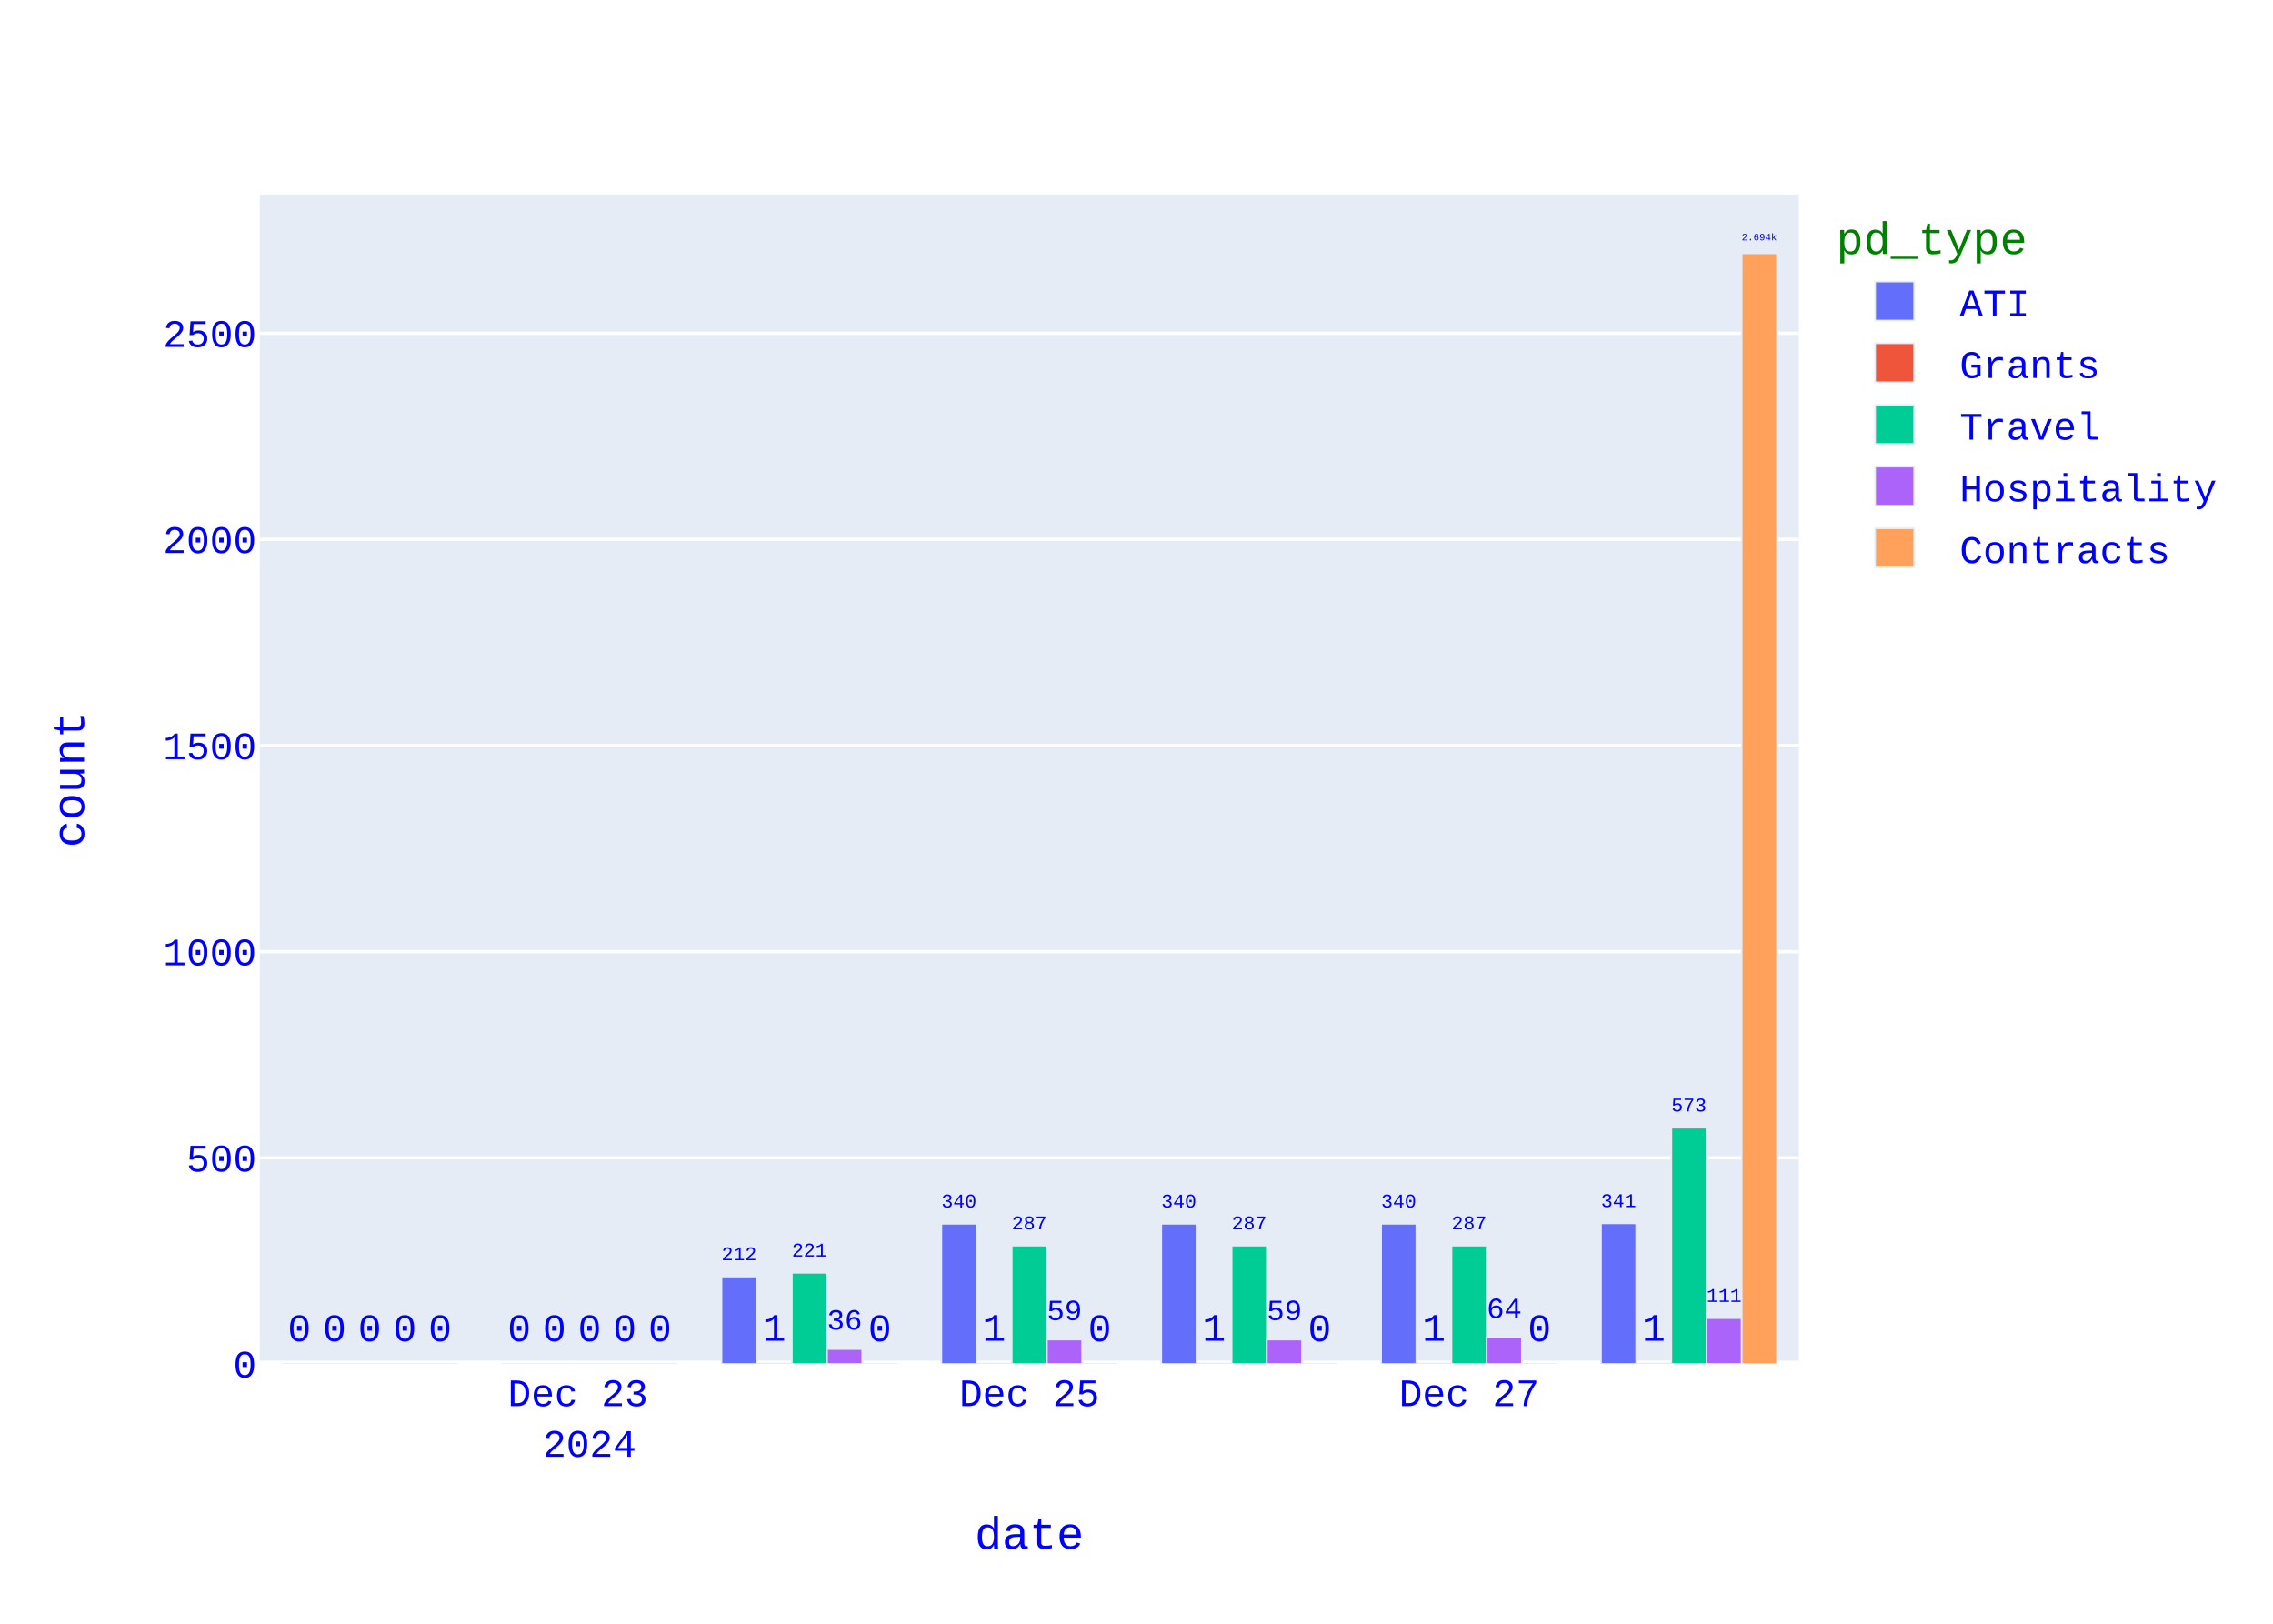
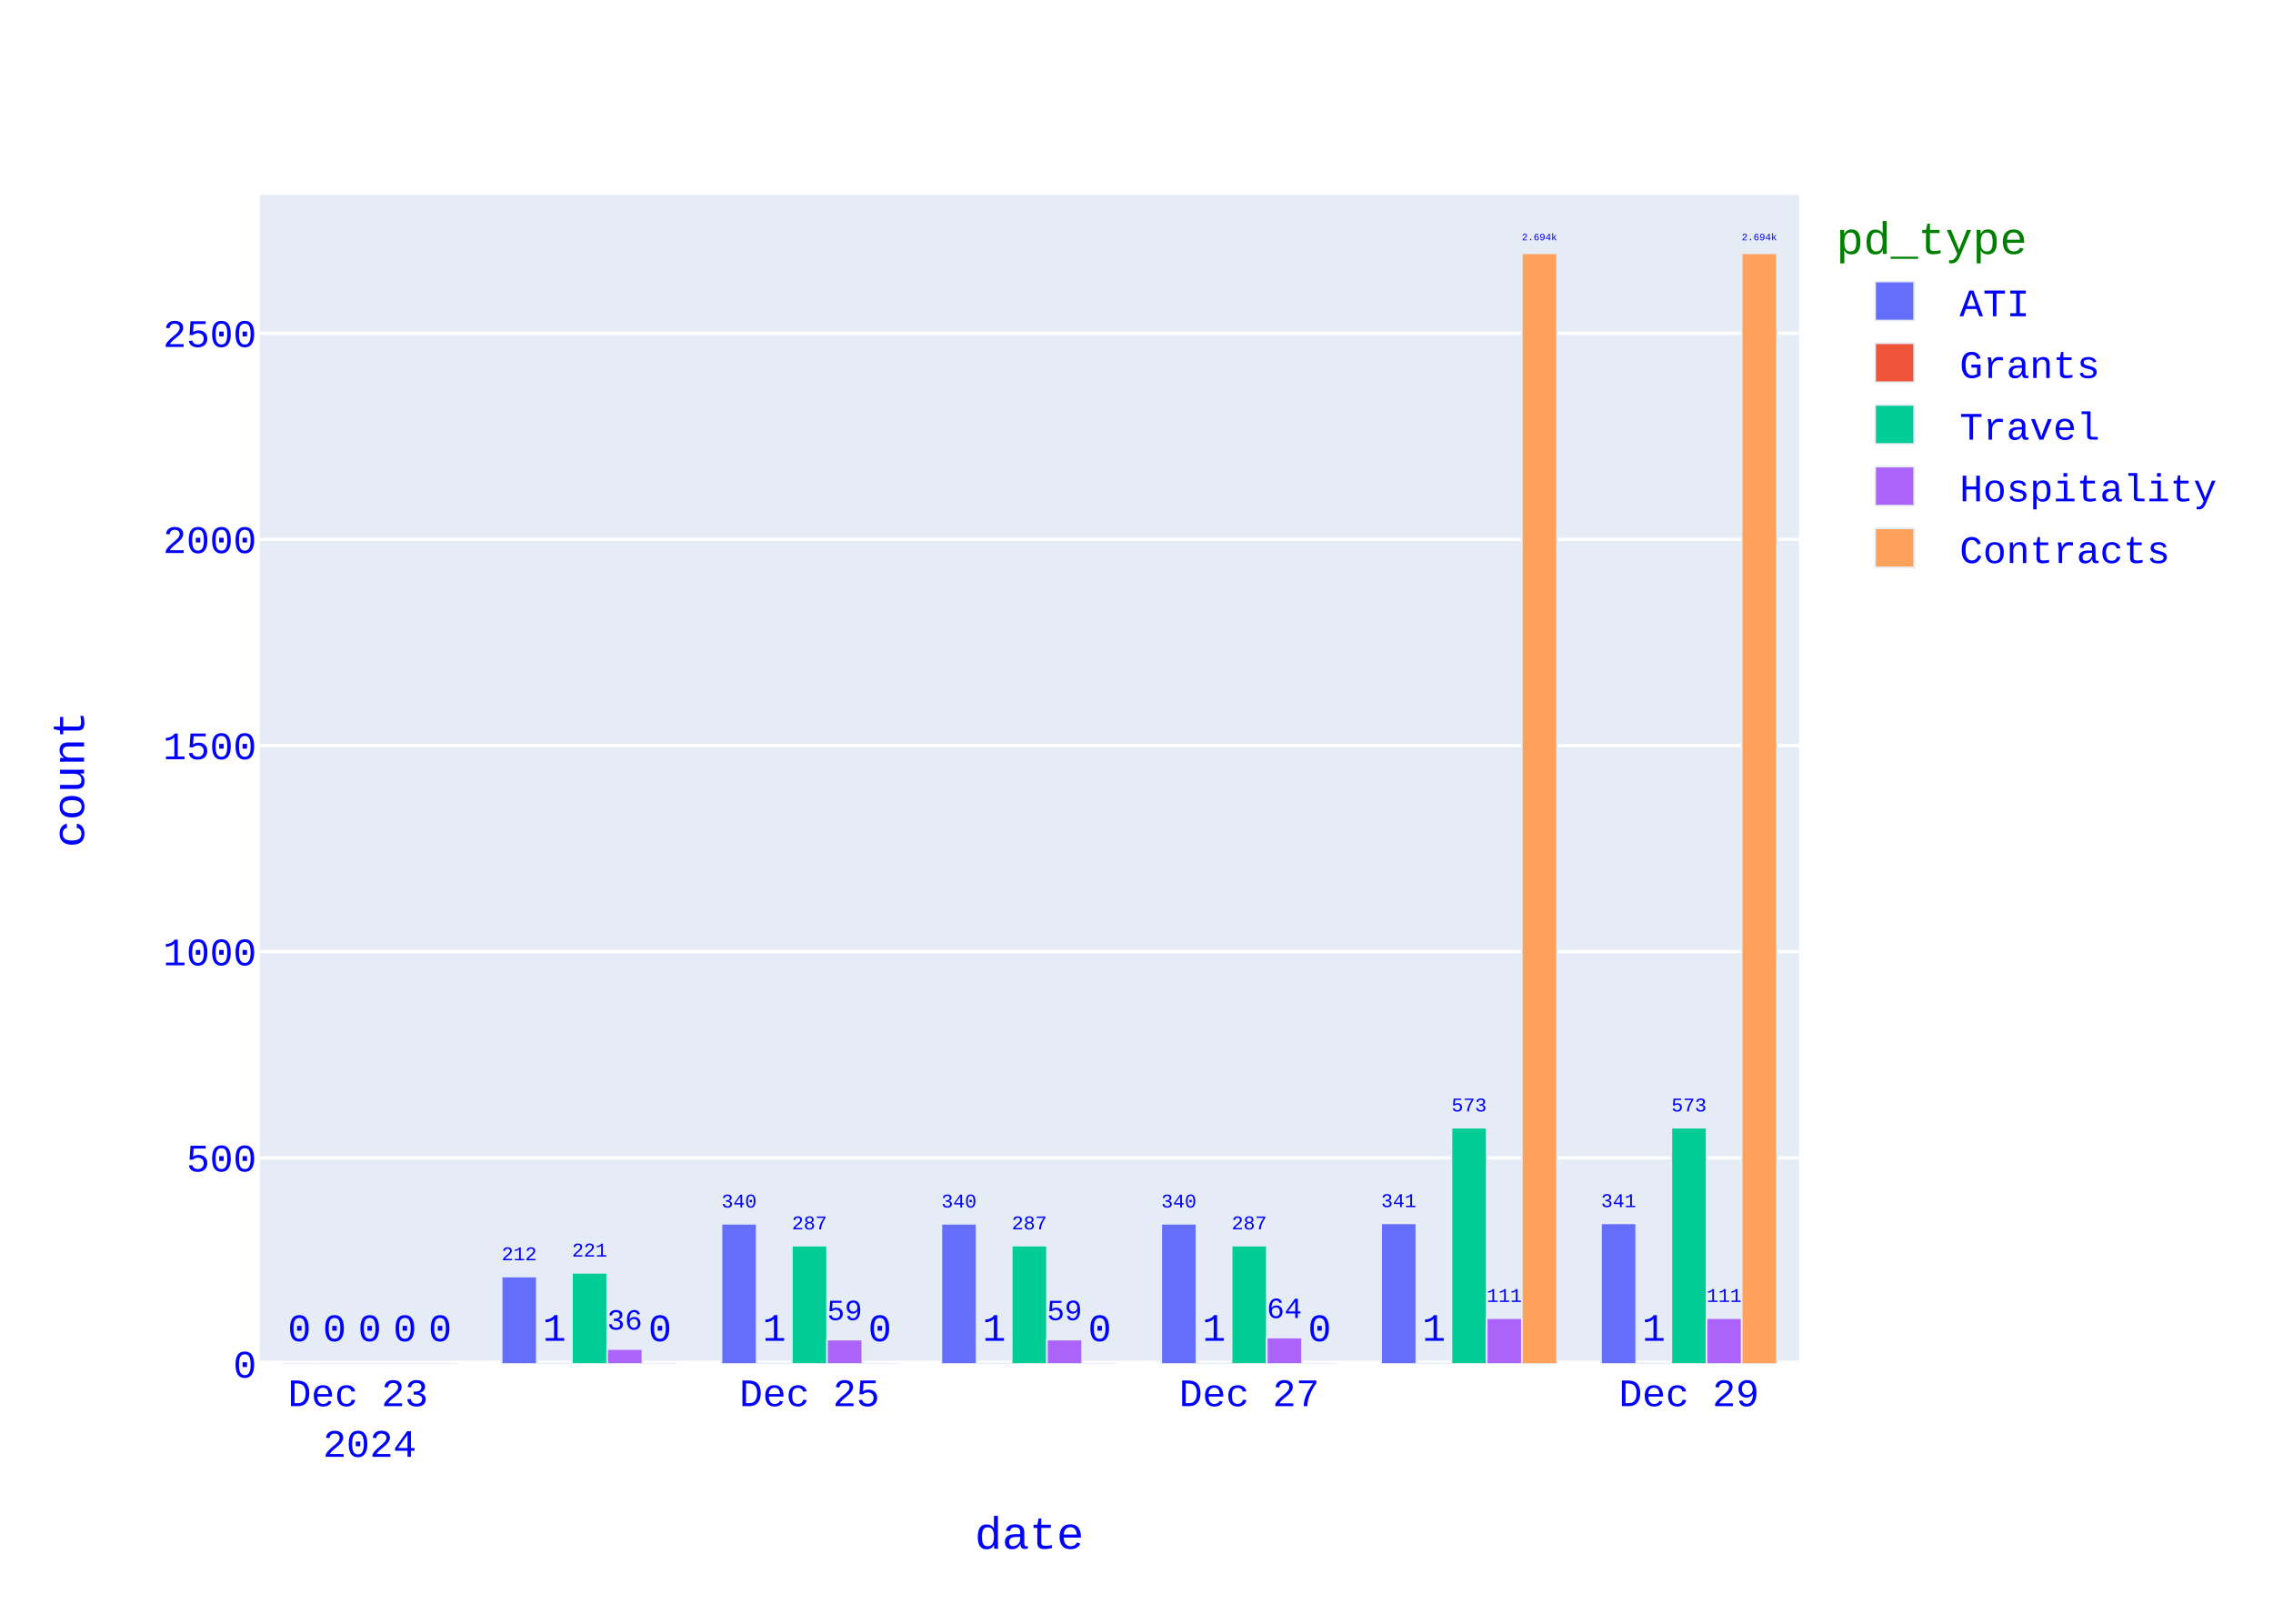
<svg xmlns="http://www.w3.org/2000/svg" class="main-svg" width="700" height="500" style="" viewBox="0 0 700 500">
  <rect x="0" y="0" width="700" height="500" style="fill: rgb(255, 255, 255); fill-opacity: 1;" />
-   <defs id="defs-72ef60">
+   <defs id="defs-98209b">
    <g class="clips">
-       <clipPath id="clip72ef60xyplot" class="plotclip">
+       <clipPath id="clip98209bxyplot" class="plotclip">
        <rect width="474" height="360" />
      </clipPath>
-       <clipPath class="axesclip" id="clip72ef60x">
+       <clipPath class="axesclip" id="clip98209bx">
        <rect x="80" y="0" width="474" height="500" />
      </clipPath>
-       <clipPath class="axesclip" id="clip72ef60y">
+       <clipPath class="axesclip" id="clip98209by">
        <rect x="0" y="60" width="700" height="360" />
      </clipPath>
-       <clipPath class="axesclip" id="clip72ef60xy">
+       <clipPath class="axesclip" id="clip98209bxy">
        <rect x="80" y="60" width="474" height="360" />
      </clipPath>
    </g>
    <g class="gradients" />
    <g class="patterns" />
  </defs>
  <g class="bglayer">
    <rect class="bg" x="80" y="60" width="474" height="360" style="fill: rgb(229, 236, 246); fill-opacity: 1; stroke-width: 0;" />
  </g>
  <g class="layer-below">
    <g class="imagelayer" />
    <g class="shapelayer" />
  </g>
  <g class="cartesianlayer">
    <g class="subplot xy">
      <g class="layer-subplot">
        <g class="shapelayer" />
        <g class="imagelayer" />
      </g>
      <g class="minor-gridlayer">
        <g class="x" />
        <g class="y" />
      </g>
      <g class="gridlayer">
        <g class="x" />
        <g class="y">
          <path class="ygrid crisp" transform="translate(0,356.53)" d="M80,0h474" style="stroke: rgb(255, 255, 255); stroke-opacity: 1; stroke-width: 1px;" />
          <path class="ygrid crisp" transform="translate(0,293.05)" d="M80,0h474" style="stroke: rgb(255, 255, 255); stroke-opacity: 1; stroke-width: 1px;" />
          <path class="ygrid crisp" transform="translate(0,229.58)" d="M80,0h474" style="stroke: rgb(255, 255, 255); stroke-opacity: 1; stroke-width: 1px;" />
          <path class="ygrid crisp" transform="translate(0,166.1)" d="M80,0h474" style="stroke: rgb(255, 255, 255); stroke-opacity: 1; stroke-width: 1px;" />
          <path class="ygrid crisp" transform="translate(0,102.63)" d="M80,0h474" style="stroke: rgb(255, 255, 255); stroke-opacity: 1; stroke-width: 1px;" />
        </g>
      </g>
      <g class="zerolinelayer">
        <path class="yzl zl crisp" transform="translate(0,420)" d="M80,0h474" style="stroke: rgb(255, 255, 255); stroke-opacity: 1; stroke-width: 2px;" />
      </g>
      <path class="xlines-below" />
      <path class="ylines-below" />
      <g class="overlines-below" />
      <g class="xaxislayer-below" />
      <g class="yaxislayer-below" />
      <g class="overaxes-below" />
      <g class="plot" transform="translate(80,60)">
        <g class="barlayer mlayer">
          <g class="trace bars" style="opacity: 1;">
            <g class="points">
              <g class="point">
-                 <path d="M413.06,360V316.71H423.89V360Z" clip-path="url(#clip72ef60xyplot)" style="vector-effect: none; opacity: 1; stroke-width: 0.5px; fill: rgb(99, 110, 250); fill-opacity: 1; stroke: rgb(229, 236, 246); stroke-opacity: 1;" />
+                 <path d="M413.06,360V316.71H423.89V360Z" clip-path="url(#clip98209bxyplot)" style="vector-effect: none; opacity: 1; stroke-width: 0.5px; fill: rgb(99, 110, 250); fill-opacity: 1; stroke: rgb(229, 236, 246); stroke-opacity: 1;" />
                <text class="bartext bartext-outside" text-anchor="middle" data-notex="1" x="0" y="0" style="font-family: 'Courier New'; font-size: 12px; fill: rgb(0, 0, 255); fill-opacity: 1; white-space: pre;" transform="translate(418.475,311.7068)scale(0.5008092)">341</text>
              </g>
              <g class="point">
-                 <path d="M345.34,360V316.84H356.18V360Z" clip-path="url(#clip72ef60xyplot)" style="vector-effect: none; opacity: 1; stroke-width: 0.5px; fill: rgb(99, 110, 250); fill-opacity: 1; stroke: rgb(229, 236, 246); stroke-opacity: 1;" />
-                 <text class="bartext bartext-outside" text-anchor="middle" data-notex="1" x="0" y="0" style="font-family: 'Courier New'; font-size: 12px; fill: rgb(0, 0, 255); fill-opacity: 1; white-space: pre;" transform="translate(350.76,311.8349)scale(0.5012717)">340</text>
-               </g>
-               <g class="point">
-                 <path d="M277.63,360V316.84H288.46V360Z" clip-path="url(#clip72ef60xyplot)" style="vector-effect: none; opacity: 1; stroke-width: 0.5px; fill: rgb(99, 110, 250); fill-opacity: 1; stroke: rgb(229, 236, 246); stroke-opacity: 1;" />
+                 <path d="M345.34,360V316.71H356.18V360Z" clip-path="url(#clip98209bxyplot)" style="vector-effect: none; opacity: 1; stroke-width: 0.5px; fill: rgb(99, 110, 250); fill-opacity: 1; stroke: rgb(229, 236, 246); stroke-opacity: 1;" />
+                 <text class="bartext bartext-outside" text-anchor="middle" data-notex="1" x="0" y="0" style="font-family: 'Courier New'; font-size: 12px; fill: rgb(0, 0, 255); fill-opacity: 1; white-space: pre;" transform="translate(350.76,311.7049)scale(0.5012717)">341</text>
+               </g>
+               <g class="point">
+                 <path d="M277.63,360V316.84H288.46V360Z" clip-path="url(#clip98209bxyplot)" style="vector-effect: none; opacity: 1; stroke-width: 0.5px; fill: rgb(99, 110, 250); fill-opacity: 1; stroke: rgb(229, 236, 246); stroke-opacity: 1;" />
                <text class="bartext bartext-outside" text-anchor="middle" data-notex="1" x="0" y="0" style="font-family: 'Courier New'; font-size: 12px; fill: rgb(0, 0, 255); fill-opacity: 1; white-space: pre;" transform="translate(283.045,311.8368)scale(0.5008092)">340</text>
              </g>
              <g class="point">
-                 <path d="M209.91,360V316.84H220.75V360Z" clip-path="url(#clip72ef60xyplot)" style="vector-effect: none; opacity: 1; stroke-width: 0.5px; fill: rgb(99, 110, 250); fill-opacity: 1; stroke: rgb(229, 236, 246); stroke-opacity: 1;" />
+                 <path d="M209.91,360V316.84H220.75V360Z" clip-path="url(#clip98209bxyplot)" style="vector-effect: none; opacity: 1; stroke-width: 0.5px; fill: rgb(99, 110, 250); fill-opacity: 1; stroke: rgb(229, 236, 246); stroke-opacity: 1;" />
                <text class="bartext bartext-outside" text-anchor="middle" data-notex="1" x="0" y="0" style="font-family: 'Courier New'; font-size: 12px; fill: rgb(0, 0, 255); fill-opacity: 1; white-space: pre;" transform="translate(215.33,311.8349)scale(0.5012717)">340</text>
              </g>
              <g class="point">
-                 <path d="M142.2,360V333.09H153.03V360Z" clip-path="url(#clip72ef60xyplot)" style="vector-effect: none; opacity: 1; stroke-width: 0.5px; fill: rgb(99, 110, 250); fill-opacity: 1; stroke: rgb(229, 236, 246); stroke-opacity: 1;" />
-                 <text class="bartext bartext-outside" text-anchor="middle" data-notex="1" x="0" y="0" style="font-family: 'Courier New'; font-size: 12px; fill: rgb(0, 0, 255); fill-opacity: 1; white-space: pre;" transform="translate(147.615,328.0868)scale(0.5008092)">212</text>
-               </g>
-               <g class="point">
-                 <path d="M74.49,360V360H85.32V360Z" clip-path="url(#clip72ef60xyplot)" style="vector-effect: none; opacity: 1; stroke-width: 0.5px; fill: rgb(99, 110, 250); fill-opacity: 1; stroke: rgb(229, 236, 246); stroke-opacity: 1;" />
-                 <text class="bartext bartext-outside" text-anchor="middle" data-notex="1" x="0" y="0" style="font-family: 'Courier New'; font-size: 12px; fill: rgb(0, 0, 255); fill-opacity: 1; white-space: pre;" transform="translate(79.905,353)">0</text>
-               </g>
-               <g class="point">
-                 <path d="M6.77,360V360H17.61V360Z" clip-path="url(#clip72ef60xyplot)" style="vector-effect: none; opacity: 1; stroke-width: 0.5px; fill: rgb(99, 110, 250); fill-opacity: 1; stroke: rgb(229, 236, 246); stroke-opacity: 1;" />
+                 <path d="M142.2,360V316.84H153.03V360Z" clip-path="url(#clip98209bxyplot)" style="vector-effect: none; opacity: 1; stroke-width: 0.5px; fill: rgb(99, 110, 250); fill-opacity: 1; stroke: rgb(229, 236, 246); stroke-opacity: 1;" />
+                 <text class="bartext bartext-outside" text-anchor="middle" data-notex="1" x="0" y="0" style="font-family: 'Courier New'; font-size: 12px; fill: rgb(0, 0, 255); fill-opacity: 1; white-space: pre;" transform="translate(147.615,311.8368)scale(0.5008092)">340</text>
+               </g>
+               <g class="point">
+                 <path d="M74.49,360V333.09H85.32V360Z" clip-path="url(#clip98209bxyplot)" style="vector-effect: none; opacity: 1; stroke-width: 0.5px; fill: rgb(99, 110, 250); fill-opacity: 1; stroke: rgb(229, 236, 246); stroke-opacity: 1;" />
+                 <text class="bartext bartext-outside" text-anchor="middle" data-notex="1" x="0" y="0" style="font-family: 'Courier New'; font-size: 12px; fill: rgb(0, 0, 255); fill-opacity: 1; white-space: pre;" transform="translate(79.905,328.0868)scale(0.5008092)">212</text>
+               </g>
+               <g class="point">
+                 <path d="M6.77,360V360H17.61V360Z" clip-path="url(#clip98209bxyplot)" style="vector-effect: none; opacity: 1; stroke-width: 0.5px; fill: rgb(99, 110, 250); fill-opacity: 1; stroke: rgb(229, 236, 246); stroke-opacity: 1;" />
                <text class="bartext bartext-outside" text-anchor="middle" data-notex="1" x="0" y="0" style="font-family: 'Courier New'; font-size: 12px; fill: rgb(0, 0, 255); fill-opacity: 1; white-space: pre;" transform="translate(12.19,353)">0</text>
              </g>
            </g>
          </g>
          <g class="trace bars" style="opacity: 1;">
            <g class="points">
              <g class="point">
-                 <path d="M423.89,360V359.87H434.73V360Z" clip-path="url(#clip72ef60xyplot)" style="vector-effect: none; opacity: 1; stroke-width: 0.5px; fill: rgb(239, 85, 59); fill-opacity: 1; stroke: rgb(229, 236, 246); stroke-opacity: 1;" />
+                 <path d="M423.89,360V359.87H434.73V360Z" clip-path="url(#clip98209bxyplot)" style="vector-effect: none; opacity: 1; stroke-width: 0.5px; fill: rgb(239, 85, 59); fill-opacity: 1; stroke: rgb(229, 236, 246); stroke-opacity: 1;" />
                <text class="bartext bartext-outside" text-anchor="middle" data-notex="1" x="0" y="0" style="font-family: 'Courier New'; font-size: 12px; fill: rgb(0, 0, 255); fill-opacity: 1; white-space: pre;" transform="translate(429.31,352.87)">1</text>
              </g>
              <g class="point">
-                 <path d="M356.18,360V359.87H367.01V360Z" clip-path="url(#clip72ef60xyplot)" style="vector-effect: none; opacity: 1; stroke-width: 0.5px; fill: rgb(239, 85, 59); fill-opacity: 1; stroke: rgb(229, 236, 246); stroke-opacity: 1;" />
+                 <path d="M356.18,360V359.87H367.01V360Z" clip-path="url(#clip98209bxyplot)" style="vector-effect: none; opacity: 1; stroke-width: 0.5px; fill: rgb(239, 85, 59); fill-opacity: 1; stroke: rgb(229, 236, 246); stroke-opacity: 1;" />
                <text class="bartext bartext-outside" text-anchor="middle" data-notex="1" x="0" y="0" style="font-family: 'Courier New'; font-size: 12px; fill: rgb(0, 0, 255); fill-opacity: 1; white-space: pre;" transform="translate(361.595,352.87)">1</text>
              </g>
              <g class="point">
-                 <path d="M288.46,360V359.87H299.3V360Z" clip-path="url(#clip72ef60xyplot)" style="vector-effect: none; opacity: 1; stroke-width: 0.5px; fill: rgb(239, 85, 59); fill-opacity: 1; stroke: rgb(229, 236, 246); stroke-opacity: 1;" />
+                 <path d="M288.46,360V359.87H299.3V360Z" clip-path="url(#clip98209bxyplot)" style="vector-effect: none; opacity: 1; stroke-width: 0.5px; fill: rgb(239, 85, 59); fill-opacity: 1; stroke: rgb(229, 236, 246); stroke-opacity: 1;" />
                <text class="bartext bartext-outside" text-anchor="middle" data-notex="1" x="0" y="0" style="font-family: 'Courier New'; font-size: 12px; fill: rgb(0, 0, 255); fill-opacity: 1; white-space: pre;" transform="translate(293.88,352.87)">1</text>
              </g>
              <g class="point">
-                 <path d="M220.75,360V359.87H231.58V360Z" clip-path="url(#clip72ef60xyplot)" style="vector-effect: none; opacity: 1; stroke-width: 0.5px; fill: rgb(239, 85, 59); fill-opacity: 1; stroke: rgb(229, 236, 246); stroke-opacity: 1;" />
+                 <path d="M220.75,360V359.87H231.58V360Z" clip-path="url(#clip98209bxyplot)" style="vector-effect: none; opacity: 1; stroke-width: 0.5px; fill: rgb(239, 85, 59); fill-opacity: 1; stroke: rgb(229, 236, 246); stroke-opacity: 1;" />
                <text class="bartext bartext-outside" text-anchor="middle" data-notex="1" x="0" y="0" style="font-family: 'Courier New'; font-size: 12px; fill: rgb(0, 0, 255); fill-opacity: 1; white-space: pre;" transform="translate(226.165,352.87)">1</text>
              </g>
              <g class="point">
-                 <path d="M153.03,360V359.87H163.87V360Z" clip-path="url(#clip72ef60xyplot)" style="vector-effect: none; opacity: 1; stroke-width: 0.5px; fill: rgb(239, 85, 59); fill-opacity: 1; stroke: rgb(229, 236, 246); stroke-opacity: 1;" />
+                 <path d="M153.03,360V359.87H163.87V360Z" clip-path="url(#clip98209bxyplot)" style="vector-effect: none; opacity: 1; stroke-width: 0.5px; fill: rgb(239, 85, 59); fill-opacity: 1; stroke: rgb(229, 236, 246); stroke-opacity: 1;" />
                <text class="bartext bartext-outside" text-anchor="middle" data-notex="1" x="0" y="0" style="font-family: 'Courier New'; font-size: 12px; fill: rgb(0, 0, 255); fill-opacity: 1; white-space: pre;" transform="translate(158.45,352.87)">1</text>
              </g>
              <g class="point">
-                 <path d="M85.32,360V360H96.15V360Z" clip-path="url(#clip72ef60xyplot)" style="vector-effect: none; opacity: 1; stroke-width: 0.5px; fill: rgb(239, 85, 59); fill-opacity: 1; stroke: rgb(229, 236, 246); stroke-opacity: 1;" />
-                 <text class="bartext bartext-outside" text-anchor="middle" data-notex="1" x="0" y="0" style="font-family: 'Courier New'; font-size: 12px; fill: rgb(0, 0, 255); fill-opacity: 1; white-space: pre;" transform="translate(90.735,353)">0</text>
-               </g>
-               <g class="point">
-                 <path d="M17.61,360V360H28.44V360Z" clip-path="url(#clip72ef60xyplot)" style="vector-effect: none; opacity: 1; stroke-width: 0.5px; fill: rgb(239, 85, 59); fill-opacity: 1; stroke: rgb(229, 236, 246); stroke-opacity: 1;" />
+                 <path d="M85.32,360V359.87H96.15V360Z" clip-path="url(#clip98209bxyplot)" style="vector-effect: none; opacity: 1; stroke-width: 0.5px; fill: rgb(239, 85, 59); fill-opacity: 1; stroke: rgb(229, 236, 246); stroke-opacity: 1;" />
+                 <text class="bartext bartext-outside" text-anchor="middle" data-notex="1" x="0" y="0" style="font-family: 'Courier New'; font-size: 12px; fill: rgb(0, 0, 255); fill-opacity: 1; white-space: pre;" transform="translate(90.735,352.87)">1</text>
+               </g>
+               <g class="point">
+                 <path d="M17.61,360V360H28.44V360Z" clip-path="url(#clip98209bxyplot)" style="vector-effect: none; opacity: 1; stroke-width: 0.5px; fill: rgb(239, 85, 59); fill-opacity: 1; stroke: rgb(229, 236, 246); stroke-opacity: 1;" />
                <text class="bartext bartext-outside" text-anchor="middle" data-notex="1" x="0" y="0" style="font-family: 'Courier New'; font-size: 12px; fill: rgb(0, 0, 255); fill-opacity: 1; white-space: pre;" transform="translate(23.025,353)">0</text>
              </g>
            </g>
          </g>
          <g class="trace bars" style="opacity: 1;">
            <g class="points">
              <g class="point">
-                 <path d="M434.73,360V287.26H445.56V360Z" clip-path="url(#clip72ef60xyplot)" style="vector-effect: none; opacity: 1; stroke-width: 0.5px; fill: rgb(0, 204, 150); fill-opacity: 1; stroke: rgb(229, 236, 246); stroke-opacity: 1;" />
+                 <path d="M434.73,360V287.26H445.56V360Z" clip-path="url(#clip98209bxyplot)" style="vector-effect: none; opacity: 1; stroke-width: 0.5px; fill: rgb(0, 204, 150); fill-opacity: 1; stroke: rgb(229, 236, 246); stroke-opacity: 1;" />
                <text class="bartext bartext-outside" text-anchor="middle" data-notex="1" x="0" y="0" style="font-family: 'Courier New'; font-size: 12px; fill: rgb(0, 0, 255); fill-opacity: 1; white-space: pre;" transform="translate(440.145,282.2568)scale(0.5008092)">573</text>
              </g>
              <g class="point">
-                 <path d="M367.01,360V323.57H377.85V360Z" clip-path="url(#clip72ef60xyplot)" style="vector-effect: none; opacity: 1; stroke-width: 0.5px; fill: rgb(0, 204, 150); fill-opacity: 1; stroke: rgb(229, 236, 246); stroke-opacity: 1;" />
-                 <text class="bartext bartext-outside" text-anchor="middle" data-notex="1" x="0" y="0" style="font-family: 'Courier New'; font-size: 12px; fill: rgb(0, 0, 255); fill-opacity: 1; white-space: pre;" transform="translate(372.43,318.5649)scale(0.5012717)">287</text>
-               </g>
-               <g class="point">
-                 <path d="M299.3,360V323.57H310.13V360Z" clip-path="url(#clip72ef60xyplot)" style="vector-effect: none; opacity: 1; stroke-width: 0.5px; fill: rgb(0, 204, 150); fill-opacity: 1; stroke: rgb(229, 236, 246); stroke-opacity: 1;" />
+                 <path d="M367.01,360V287.26H377.85V360Z" clip-path="url(#clip98209bxyplot)" style="vector-effect: none; opacity: 1; stroke-width: 0.5px; fill: rgb(0, 204, 150); fill-opacity: 1; stroke: rgb(229, 236, 246); stroke-opacity: 1;" />
+                 <text class="bartext bartext-outside" text-anchor="middle" data-notex="1" x="0" y="0" style="font-family: 'Courier New'; font-size: 12px; fill: rgb(0, 0, 255); fill-opacity: 1; white-space: pre;" transform="translate(372.43,282.2549)scale(0.5012717)">573</text>
+               </g>
+               <g class="point">
+                 <path d="M299.3,360V323.57H310.13V360Z" clip-path="url(#clip98209bxyplot)" style="vector-effect: none; opacity: 1; stroke-width: 0.5px; fill: rgb(0, 204, 150); fill-opacity: 1; stroke: rgb(229, 236, 246); stroke-opacity: 1;" />
                <text class="bartext bartext-outside" text-anchor="middle" data-notex="1" x="0" y="0" style="font-family: 'Courier New'; font-size: 12px; fill: rgb(0, 0, 255); fill-opacity: 1; white-space: pre;" transform="translate(304.715,318.5668)scale(0.5008092)">287</text>
              </g>
              <g class="point">
-                 <path d="M231.58,360V323.57H242.42V360Z" clip-path="url(#clip72ef60xyplot)" style="vector-effect: none; opacity: 1; stroke-width: 0.5px; fill: rgb(0, 204, 150); fill-opacity: 1; stroke: rgb(229, 236, 246); stroke-opacity: 1;" />
+                 <path d="M231.58,360V323.57H242.42V360Z" clip-path="url(#clip98209bxyplot)" style="vector-effect: none; opacity: 1; stroke-width: 0.5px; fill: rgb(0, 204, 150); fill-opacity: 1; stroke: rgb(229, 236, 246); stroke-opacity: 1;" />
                <text class="bartext bartext-outside" text-anchor="middle" data-notex="1" x="0" y="0" style="font-family: 'Courier New'; font-size: 12px; fill: rgb(0, 0, 255); fill-opacity: 1; white-space: pre;" transform="translate(237,318.5649)scale(0.5012717)">287</text>
              </g>
              <g class="point">
-                 <path d="M163.87,360V331.94H174.7V360Z" clip-path="url(#clip72ef60xyplot)" style="vector-effect: none; opacity: 1; stroke-width: 0.5px; fill: rgb(0, 204, 150); fill-opacity: 1; stroke: rgb(229, 236, 246); stroke-opacity: 1;" />
-                 <text class="bartext bartext-outside" text-anchor="middle" data-notex="1" x="0" y="0" style="font-family: 'Courier New'; font-size: 12px; fill: rgb(0, 0, 255); fill-opacity: 1; white-space: pre;" transform="translate(169.285,326.9368)scale(0.5008092)">221</text>
-               </g>
-               <g class="point">
-                 <path d="M96.15,360V360H106.99V360Z" clip-path="url(#clip72ef60xyplot)" style="vector-effect: none; opacity: 1; stroke-width: 0.5px; fill: rgb(0, 204, 150); fill-opacity: 1; stroke: rgb(229, 236, 246); stroke-opacity: 1;" />
-                 <text class="bartext bartext-outside" text-anchor="middle" data-notex="1" x="0" y="0" style="font-family: 'Courier New'; font-size: 12px; fill: rgb(0, 0, 255); fill-opacity: 1; white-space: pre;" transform="translate(101.57,353)">0</text>
-               </g>
-               <g class="point">
-                 <path d="M28.44,360V360H39.27V360Z" clip-path="url(#clip72ef60xyplot)" style="vector-effect: none; opacity: 1; stroke-width: 0.5px; fill: rgb(0, 204, 150); fill-opacity: 1; stroke: rgb(229, 236, 246); stroke-opacity: 1;" />
+                 <path d="M163.87,360V323.57H174.7V360Z" clip-path="url(#clip98209bxyplot)" style="vector-effect: none; opacity: 1; stroke-width: 0.5px; fill: rgb(0, 204, 150); fill-opacity: 1; stroke: rgb(229, 236, 246); stroke-opacity: 1;" />
+                 <text class="bartext bartext-outside" text-anchor="middle" data-notex="1" x="0" y="0" style="font-family: 'Courier New'; font-size: 12px; fill: rgb(0, 0, 255); fill-opacity: 1; white-space: pre;" transform="translate(169.285,318.5668)scale(0.5008092)">287</text>
+               </g>
+               <g class="point">
+                 <path d="M96.15,360V331.94H106.99V360Z" clip-path="url(#clip98209bxyplot)" style="vector-effect: none; opacity: 1; stroke-width: 0.5px; fill: rgb(0, 204, 150); fill-opacity: 1; stroke: rgb(229, 236, 246); stroke-opacity: 1;" />
+                 <text class="bartext bartext-outside" text-anchor="middle" data-notex="1" x="0" y="0" style="font-family: 'Courier New'; font-size: 12px; fill: rgb(0, 0, 255); fill-opacity: 1; white-space: pre;" transform="translate(101.57,326.9349)scale(0.5012717)">221</text>
+               </g>
+               <g class="point">
+                 <path d="M28.44,360V360H39.27V360Z" clip-path="url(#clip98209bxyplot)" style="vector-effect: none; opacity: 1; stroke-width: 0.5px; fill: rgb(0, 204, 150); fill-opacity: 1; stroke: rgb(229, 236, 246); stroke-opacity: 1;" />
                <text class="bartext bartext-outside" text-anchor="middle" data-notex="1" x="0" y="0" style="font-family: 'Courier New'; font-size: 12px; fill: rgb(0, 0, 255); fill-opacity: 1; white-space: pre;" transform="translate(33.855,353)">0</text>
              </g>
            </g>
          </g>
          <g class="trace bars" style="opacity: 1;">
            <g class="points">
              <g class="point">
-                 <path d="M445.56,360V345.91H456.39V360Z" clip-path="url(#clip72ef60xyplot)" style="vector-effect: none; opacity: 1; stroke-width: 0.5px; fill: rgb(171, 99, 250); fill-opacity: 1; stroke: rgb(229, 236, 246); stroke-opacity: 1;" />
+                 <path d="M445.56,360V345.91H456.39V360Z" clip-path="url(#clip98209bxyplot)" style="vector-effect: none; opacity: 1; stroke-width: 0.5px; fill: rgb(171, 99, 250); fill-opacity: 1; stroke: rgb(229, 236, 246); stroke-opacity: 1;" />
                <text class="bartext bartext-outside" text-anchor="middle" data-notex="1" x="0" y="0" style="font-family: 'Courier New'; font-size: 12px; fill: rgb(0, 0, 255); fill-opacity: 1; white-space: pre;" transform="translate(450.975,340.9068)scale(0.5008092)">111</text>
              </g>
              <g class="point">
-                 <path d="M377.85,360V351.88H388.68V360Z" clip-path="url(#clip72ef60xyplot)" style="vector-effect: none; opacity: 1; stroke-width: 0.5px; fill: rgb(171, 99, 250); fill-opacity: 1; stroke: rgb(229, 236, 246); stroke-opacity: 1;" />
-                 <text class="bartext bartext-outside" text-anchor="middle" data-notex="1" x="0" y="0" style="font-family: 'Courier New'; font-size: 12px; fill: rgb(0, 0, 255); fill-opacity: 1; white-space: pre;" transform="translate(383.265,345.873)scale(0.751757)">64</text>
-               </g>
-               <g class="point">
-                 <path d="M310.13,360V352.51H320.97V360Z" clip-path="url(#clip72ef60xyplot)" style="vector-effect: none; opacity: 1; stroke-width: 0.5px; fill: rgb(171, 99, 250); fill-opacity: 1; stroke: rgb(229, 236, 246); stroke-opacity: 1;" />
-                 <text class="bartext bartext-outside" text-anchor="middle" data-notex="1" x="0" y="0" style="font-family: 'Courier New'; font-size: 12px; fill: rgb(0, 0, 255); fill-opacity: 1; white-space: pre;" transform="translate(315.55,346.5002)scale(0.7524512)">59</text>
-               </g>
-               <g class="point">
-                 <path d="M242.42,360V352.51H253.25V360Z" clip-path="url(#clip72ef60xyplot)" style="vector-effect: none; opacity: 1; stroke-width: 0.5px; fill: rgb(171, 99, 250); fill-opacity: 1; stroke: rgb(229, 236, 246); stroke-opacity: 1;" />
+                 <path d="M377.85,360V345.91H388.68V360Z" clip-path="url(#clip98209bxyplot)" style="vector-effect: none; opacity: 1; stroke-width: 0.5px; fill: rgb(171, 99, 250); fill-opacity: 1; stroke: rgb(229, 236, 246); stroke-opacity: 1;" />
+                 <text class="bartext bartext-outside" text-anchor="middle" data-notex="1" x="0" y="0" style="font-family: 'Courier New'; font-size: 12px; fill: rgb(0, 0, 255); fill-opacity: 1; white-space: pre;" transform="translate(383.265,340.9068)scale(0.5008092)">111</text>
+               </g>
+               <g class="point">
+                 <path d="M310.13,360V351.88H320.97V360Z" clip-path="url(#clip98209bxyplot)" style="vector-effect: none; opacity: 1; stroke-width: 0.5px; fill: rgb(171, 99, 250); fill-opacity: 1; stroke: rgb(229, 236, 246); stroke-opacity: 1;" />
+                 <text class="bartext bartext-outside" text-anchor="middle" data-notex="1" x="0" y="0" style="font-family: 'Courier New'; font-size: 12px; fill: rgb(0, 0, 255); fill-opacity: 1; white-space: pre;" transform="translate(315.55,345.8702)scale(0.7524512)">64</text>
+               </g>
+               <g class="point">
+                 <path d="M242.42,360V352.51H253.25V360Z" clip-path="url(#clip98209bxyplot)" style="vector-effect: none; opacity: 1; stroke-width: 0.5px; fill: rgb(171, 99, 250); fill-opacity: 1; stroke: rgb(229, 236, 246); stroke-opacity: 1;" />
                <text class="bartext bartext-outside" text-anchor="middle" data-notex="1" x="0" y="0" style="font-family: 'Courier New'; font-size: 12px; fill: rgb(0, 0, 255); fill-opacity: 1; white-space: pre;" transform="translate(247.835,346.503)scale(0.751757)">59</text>
              </g>
              <g class="point">
-                 <path d="M174.7,360V355.43H185.54V360Z" clip-path="url(#clip72ef60xyplot)" style="vector-effect: none; opacity: 1; stroke-width: 0.5px; fill: rgb(171, 99, 250); fill-opacity: 1; stroke: rgb(229, 236, 246); stroke-opacity: 1;" />
-                 <text class="bartext bartext-outside" text-anchor="middle" data-notex="1" x="0" y="0" style="font-family: 'Courier New'; font-size: 12px; fill: rgb(0, 0, 255); fill-opacity: 1; white-space: pre;" transform="translate(180.12,349.4202)scale(0.7524512)">36</text>
-               </g>
-               <g class="point">
-                 <path d="M106.99,360V360H117.82V360Z" clip-path="url(#clip72ef60xyplot)" style="vector-effect: none; opacity: 1; stroke-width: 0.5px; fill: rgb(171, 99, 250); fill-opacity: 1; stroke: rgb(229, 236, 246); stroke-opacity: 1;" />
-                 <text class="bartext bartext-outside" text-anchor="middle" data-notex="1" x="0" y="0" style="font-family: 'Courier New'; font-size: 12px; fill: rgb(0, 0, 255); fill-opacity: 1; white-space: pre;" transform="translate(112.405,353)">0</text>
-               </g>
-               <g class="point">
-                 <path d="M39.27,360V360H50.11V360Z" clip-path="url(#clip72ef60xyplot)" style="vector-effect: none; opacity: 1; stroke-width: 0.5px; fill: rgb(171, 99, 250); fill-opacity: 1; stroke: rgb(229, 236, 246); stroke-opacity: 1;" />
+                 <path d="M174.7,360V352.51H185.54V360Z" clip-path="url(#clip98209bxyplot)" style="vector-effect: none; opacity: 1; stroke-width: 0.5px; fill: rgb(171, 99, 250); fill-opacity: 1; stroke: rgb(229, 236, 246); stroke-opacity: 1;" />
+                 <text class="bartext bartext-outside" text-anchor="middle" data-notex="1" x="0" y="0" style="font-family: 'Courier New'; font-size: 12px; fill: rgb(0, 0, 255); fill-opacity: 1; white-space: pre;" transform="translate(180.12,346.5002)scale(0.7524512)">59</text>
+               </g>
+               <g class="point">
+                 <path d="M106.99,360V355.43H117.82V360Z" clip-path="url(#clip98209bxyplot)" style="vector-effect: none; opacity: 1; stroke-width: 0.5px; fill: rgb(171, 99, 250); fill-opacity: 1; stroke: rgb(229, 236, 246); stroke-opacity: 1;" />
+                 <text class="bartext bartext-outside" text-anchor="middle" data-notex="1" x="0" y="0" style="font-family: 'Courier New'; font-size: 12px; fill: rgb(0, 0, 255); fill-opacity: 1; white-space: pre;" transform="translate(112.405,349.423)scale(0.751757)">36</text>
+               </g>
+               <g class="point">
+                 <path d="M39.27,360V360H50.11V360Z" clip-path="url(#clip98209bxyplot)" style="vector-effect: none; opacity: 1; stroke-width: 0.5px; fill: rgb(171, 99, 250); fill-opacity: 1; stroke: rgb(229, 236, 246); stroke-opacity: 1;" />
                <text class="bartext bartext-outside" text-anchor="middle" data-notex="1" x="0" y="0" style="font-family: 'Courier New'; font-size: 12px; fill: rgb(0, 0, 255); fill-opacity: 1; white-space: pre;" transform="translate(44.69,353)">0</text>
              </g>
            </g>
          </g>
          <g class="trace bars" style="opacity: 1;">
            <g class="points">
              <g class="point">
-                 <path d="M456.39,360V18H467.23V360Z" clip-path="url(#clip72ef60xyplot)" style="vector-effect: none; opacity: 1; stroke-width: 0.5px; fill: rgb(255, 161, 90); fill-opacity: 1; stroke: rgb(229, 236, 246); stroke-opacity: 1;" />
+                 <path d="M456.39,360V18H467.23V360Z" clip-path="url(#clip98209bxyplot)" style="vector-effect: none; opacity: 1; stroke-width: 0.5px; fill: rgb(255, 161, 90); fill-opacity: 1; stroke: rgb(229, 236, 246); stroke-opacity: 1;" />
                <text class="bartext bartext-outside" text-anchor="middle" data-notex="1" x="0" y="0" style="font-family: 'Courier New'; font-size: 12px; fill: rgb(0, 0, 255); fill-opacity: 1; white-space: pre;" transform="translate(461.81,13.99673)scale(0.2508171)">2.694k</text>
              </g>
              <g class="point">
-                 <path d="M388.68,360V360H399.51V360Z" clip-path="url(#clip72ef60xyplot)" style="vector-effect: none; opacity: 1; stroke-width: 0.5px; fill: rgb(255, 161, 90); fill-opacity: 1; stroke: rgb(229, 236, 246); stroke-opacity: 1;" />
-                 <text class="bartext bartext-outside" text-anchor="middle" data-notex="1" x="0" y="0" style="font-family: 'Courier New'; font-size: 12px; fill: rgb(0, 0, 255); fill-opacity: 1; white-space: pre;" transform="translate(394.095,353)">0</text>
-               </g>
-               <g class="point">
-                 <path d="M320.97,360V360H331.8V360Z" clip-path="url(#clip72ef60xyplot)" style="vector-effect: none; opacity: 1; stroke-width: 0.5px; fill: rgb(255, 161, 90); fill-opacity: 1; stroke: rgb(229, 236, 246); stroke-opacity: 1;" />
+                 <path d="M388.68,360V18H399.51V360Z" clip-path="url(#clip98209bxyplot)" style="vector-effect: none; opacity: 1; stroke-width: 0.5px; fill: rgb(255, 161, 90); fill-opacity: 1; stroke: rgb(229, 236, 246); stroke-opacity: 1;" />
+                 <text class="bartext bartext-outside" text-anchor="middle" data-notex="1" x="0" y="0" style="font-family: 'Courier New'; font-size: 12px; fill: rgb(0, 0, 255); fill-opacity: 1; white-space: pre;" transform="translate(394.095,13.99766)scale(0.2505857)">2.694k</text>
+               </g>
+               <g class="point">
+                 <path d="M320.97,360V360H331.8V360Z" clip-path="url(#clip98209bxyplot)" style="vector-effect: none; opacity: 1; stroke-width: 0.5px; fill: rgb(255, 161, 90); fill-opacity: 1; stroke: rgb(229, 236, 246); stroke-opacity: 1;" />
                <text class="bartext bartext-outside" text-anchor="middle" data-notex="1" x="0" y="0" style="font-family: 'Courier New'; font-size: 12px; fill: rgb(0, 0, 255); fill-opacity: 1; white-space: pre;" transform="translate(326.385,353)">0</text>
              </g>
              <g class="point">
-                 <path d="M253.25,360V360H264.09V360Z" clip-path="url(#clip72ef60xyplot)" style="vector-effect: none; opacity: 1; stroke-width: 0.5px; fill: rgb(255, 161, 90); fill-opacity: 1; stroke: rgb(229, 236, 246); stroke-opacity: 1;" />
+                 <path d="M253.25,360V360H264.09V360Z" clip-path="url(#clip98209bxyplot)" style="vector-effect: none; opacity: 1; stroke-width: 0.5px; fill: rgb(255, 161, 90); fill-opacity: 1; stroke: rgb(229, 236, 246); stroke-opacity: 1;" />
                <text class="bartext bartext-outside" text-anchor="middle" data-notex="1" x="0" y="0" style="font-family: 'Courier New'; font-size: 12px; fill: rgb(0, 0, 255); fill-opacity: 1; white-space: pre;" transform="translate(258.67,353)">0</text>
              </g>
              <g class="point">
-                 <path d="M185.54,360V360H196.37V360Z" clip-path="url(#clip72ef60xyplot)" style="vector-effect: none; opacity: 1; stroke-width: 0.5px; fill: rgb(255, 161, 90); fill-opacity: 1; stroke: rgb(229, 236, 246); stroke-opacity: 1;" />
+                 <path d="M185.54,360V360H196.37V360Z" clip-path="url(#clip98209bxyplot)" style="vector-effect: none; opacity: 1; stroke-width: 0.5px; fill: rgb(255, 161, 90); fill-opacity: 1; stroke: rgb(229, 236, 246); stroke-opacity: 1;" />
                <text class="bartext bartext-outside" text-anchor="middle" data-notex="1" x="0" y="0" style="font-family: 'Courier New'; font-size: 12px; fill: rgb(0, 0, 255); fill-opacity: 1; white-space: pre;" transform="translate(190.955,353)">0</text>
              </g>
              <g class="point">
-                 <path d="M117.82,360V360H128.66V360Z" clip-path="url(#clip72ef60xyplot)" style="vector-effect: none; opacity: 1; stroke-width: 0.5px; fill: rgb(255, 161, 90); fill-opacity: 1; stroke: rgb(229, 236, 246); stroke-opacity: 1;" />
+                 <path d="M117.82,360V360H128.66V360Z" clip-path="url(#clip98209bxyplot)" style="vector-effect: none; opacity: 1; stroke-width: 0.5px; fill: rgb(255, 161, 90); fill-opacity: 1; stroke: rgb(229, 236, 246); stroke-opacity: 1;" />
                <text class="bartext bartext-outside" text-anchor="middle" data-notex="1" x="0" y="0" style="font-family: 'Courier New'; font-size: 12px; fill: rgb(0, 0, 255); fill-opacity: 1; white-space: pre;" transform="translate(123.24,353)">0</text>
              </g>
              <g class="point">
-                 <path d="M50.11,360V360H60.94V360Z" clip-path="url(#clip72ef60xyplot)" style="vector-effect: none; opacity: 1; stroke-width: 0.5px; fill: rgb(255, 161, 90); fill-opacity: 1; stroke: rgb(229, 236, 246); stroke-opacity: 1;" />
+                 <path d="M50.11,360V360H60.94V360Z" clip-path="url(#clip98209bxyplot)" style="vector-effect: none; opacity: 1; stroke-width: 0.5px; fill: rgb(255, 161, 90); fill-opacity: 1; stroke: rgb(229, 236, 246); stroke-opacity: 1;" />
                <text class="bartext bartext-outside" text-anchor="middle" data-notex="1" x="0" y="0" style="font-family: 'Courier New'; font-size: 12px; fill: rgb(0, 0, 255); fill-opacity: 1; white-space: pre;" transform="translate(55.525,353)">0</text>
              </g>
            </g>
          </g>
        </g>
      </g>
      <g class="overplot" />
      <path class="xlines-above crisp" d="M0,0" style="fill: none;" />
      <path class="ylines-above crisp" d="M0,0" style="fill: none;" />
      <g class="overlines-above" />
      <g class="xaxislayer-above">
        <g class="xtick">
-           <text text-anchor="middle" x="0" y="433" transform="translate(181.57,0)" style="font-family: 'Courier New'; font-size: 12px; fill: rgb(0, 0, 255); fill-opacity: 1; white-space: pre; opacity: 1;">
+           <text text-anchor="middle" x="0" y="433" transform="translate(113.86,0)" style="font-family: 'Courier New'; font-size: 12px; fill: rgb(0, 0, 255); fill-opacity: 1; white-space: pre; opacity: 1;">
            <tspan class="line" dy="0em" x="0" y="433">Dec 23</tspan>
            <tspan class="line" dy="1.3em" x="0" y="433">2024</tspan>
          </text>
        </g>
        <g class="xtick">
-           <text text-anchor="middle" x="0" y="433" style="font-family: 'Courier New'; font-size: 12px; fill: rgb(0, 0, 255); fill-opacity: 1; white-space: pre; opacity: 1;" transform="translate(317,0)">Dec 25</text>
+           <text text-anchor="middle" x="0" y="433" style="font-family: 'Courier New'; font-size: 12px; fill: rgb(0, 0, 255); fill-opacity: 1; white-space: pre; opacity: 1;" transform="translate(249.29,0)">Dec 25</text>
        </g>
        <g class="xtick">
-           <text text-anchor="middle" x="0" y="433" style="font-family: 'Courier New'; font-size: 12px; fill: rgb(0, 0, 255); fill-opacity: 1; white-space: pre; opacity: 1;" transform="translate(452.43,0)">Dec 27</text>
+           <text text-anchor="middle" x="0" y="433" style="font-family: 'Courier New'; font-size: 12px; fill: rgb(0, 0, 255); fill-opacity: 1; white-space: pre; opacity: 1;" transform="translate(384.71,0)">Dec 27</text>
+         </g>
+         <g class="xtick">
+           <text text-anchor="middle" x="0" y="433" style="font-family: 'Courier New'; font-size: 12px; fill: rgb(0, 0, 255); fill-opacity: 1; white-space: pre; opacity: 1;" transform="translate(520.14,0)">Dec 29</text>
        </g>
      </g>
      <g class="yaxislayer-above">
        <g class="ytick">
          <text text-anchor="end" x="79" y="4.2" transform="translate(0,420)" style="font-family: 'Courier New'; font-size: 12px; fill: rgb(0, 0, 255); fill-opacity: 1; white-space: pre; opacity: 1;">0</text>
        </g>
        <g class="ytick">
          <text text-anchor="end" x="79" y="4.2" style="font-family: 'Courier New'; font-size: 12px; fill: rgb(0, 0, 255); fill-opacity: 1; white-space: pre; opacity: 1;" transform="translate(0,356.53)">500</text>
        </g>
        <g class="ytick">
          <text text-anchor="end" x="79" y="4.2" style="font-family: 'Courier New'; font-size: 12px; fill: rgb(0, 0, 255); fill-opacity: 1; white-space: pre; opacity: 1;" transform="translate(0,293.05)">1000</text>
        </g>
        <g class="ytick">
          <text text-anchor="end" x="79" y="4.2" style="font-family: 'Courier New'; font-size: 12px; fill: rgb(0, 0, 255); fill-opacity: 1; white-space: pre; opacity: 1;" transform="translate(0,229.58)">1500</text>
        </g>
        <g class="ytick">
          <text text-anchor="end" x="79" y="4.2" style="font-family: 'Courier New'; font-size: 12px; fill: rgb(0, 0, 255); fill-opacity: 1; white-space: pre; opacity: 1;" transform="translate(0,166.1)">2000</text>
        </g>
        <g class="ytick">
          <text text-anchor="end" x="79" y="4.2" style="font-family: 'Courier New'; font-size: 12px; fill: rgb(0, 0, 255); fill-opacity: 1; white-space: pre; opacity: 1;" transform="translate(0,102.63)">2500</text>
        </g>
      </g>
      <g class="overaxes-above" />
    </g>
  </g>
  <g class="polarlayer" />
  <g class="smithlayer" />
  <g class="ternarylayer" />
  <g class="geolayer" />
  <g class="funnelarealayer" />
  <g class="pielayer" />
  <g class="iciclelayer" />
  <g class="treemaplayer" />
  <g class="sunburstlayer" />
  <g class="glimages" />
-   <defs id="topdefs-72ef60">
+   <defs id="topdefs-98209b">
    <g class="clips" />
-     <clipPath id="legend72ef60">
+     <clipPath id="legend98209b">
      <rect width="125" height="124" x="0" y="0" />
    </clipPath>
  </defs>
  <g class="layer-above">
    <g class="imagelayer" />
    <g class="shapelayer" />
  </g>
  <g class="infolayer">
    <g class="legend" pointer-events="all" transform="translate(563.48,60)">
      <rect class="bg" shape-rendering="crispEdges" style="stroke: rgb(68, 68, 68); stroke-opacity: 1; fill: rgb(255, 255, 255); fill-opacity: 1; stroke-width: 0px;" width="125" height="124" x="0" y="0" />
-       <g class="scrollbox" transform="" clip-path="url(#legend72ef60)">
+       <g class="scrollbox" transform="" clip-path="url(#legend98209b)">
        <text class="legendtitletext" text-anchor="start" x="2" y="18.2" style="font-family: 'Courier New'; font-size: 14px; fill: rgb(0, 128, 0); fill-opacity: 1; white-space: pre;">pd_type</text>
        <g class="groups" transform="">
          <g class="traces" transform="translate(0,32.7)" style="opacity: 1;">
            <text class="legendtext" text-anchor="start" x="40" y="4.68" style="font-family: 'Courier New'; font-size: 12px; fill: rgb(0, 0, 255); fill-opacity: 1; white-space: pre;">ATI</text>
            <g class="layers" style="opacity: 1;">
              <g class="legendfill" />
              <g class="legendlines" />
              <g class="legendsymbols">
                <g class="legendpoints">
                  <path class="legendundefined" d="M6,6H-6V-6H6Z" transform="translate(20,0)" style="stroke-width: 0.5px; fill: rgb(99, 110, 250); fill-opacity: 1; stroke: rgb(229, 236, 246); stroke-opacity: 1;" />
                </g>
              </g>
            </g>
            <rect class="legendtoggle" x="0" y="-9.5" width="119.219" height="19" style="fill: rgb(0, 0, 0); fill-opacity: 0;" />
          </g>
        </g>
        <g class="groups" transform="">
          <g class="traces" transform="translate(0,51.7)" style="opacity: 1;">
            <text class="legendtext" text-anchor="start" x="40" y="4.68" style="font-family: 'Courier New'; font-size: 12px; fill: rgb(0, 0, 255); fill-opacity: 1; white-space: pre;">Grants</text>
            <g class="layers" style="opacity: 1;">
              <g class="legendfill" />
              <g class="legendlines" />
              <g class="legendsymbols">
                <g class="legendpoints">
                  <path class="legendundefined" d="M6,6H-6V-6H6Z" transform="translate(20,0)" style="stroke-width: 0.5px; fill: rgb(239, 85, 59); fill-opacity: 1; stroke: rgb(229, 236, 246); stroke-opacity: 1;" />
                </g>
              </g>
            </g>
            <rect class="legendtoggle" x="0" y="-9.5" width="119.219" height="19" style="fill: rgb(0, 0, 0); fill-opacity: 0;" />
          </g>
        </g>
        <g class="groups" transform="">
          <g class="traces" transform="translate(0,70.7)" style="opacity: 1;">
            <text class="legendtext" text-anchor="start" x="40" y="4.68" style="font-family: 'Courier New'; font-size: 12px; fill: rgb(0, 0, 255); fill-opacity: 1; white-space: pre;">Travel</text>
            <g class="layers" style="opacity: 1;">
              <g class="legendfill" />
              <g class="legendlines" />
              <g class="legendsymbols">
                <g class="legendpoints">
                  <path class="legendundefined" d="M6,6H-6V-6H6Z" transform="translate(20,0)" style="stroke-width: 0.5px; fill: rgb(0, 204, 150); fill-opacity: 1; stroke: rgb(229, 236, 246); stroke-opacity: 1;" />
                </g>
              </g>
            </g>
            <rect class="legendtoggle" x="0" y="-9.5" width="119.219" height="19" style="fill: rgb(0, 0, 0); fill-opacity: 0;" />
          </g>
        </g>
        <g class="groups" transform="">
          <g class="traces" transform="translate(0,89.7)" style="opacity: 1;">
            <text class="legendtext" text-anchor="start" x="40" y="4.68" style="font-family: 'Courier New'; font-size: 12px; fill: rgb(0, 0, 255); fill-opacity: 1; white-space: pre;">Hospitality</text>
            <g class="layers" style="opacity: 1;">
              <g class="legendfill" />
              <g class="legendlines" />
              <g class="legendsymbols">
                <g class="legendpoints">
                  <path class="legendundefined" d="M6,6H-6V-6H6Z" transform="translate(20,0)" style="stroke-width: 0.5px; fill: rgb(171, 99, 250); fill-opacity: 1; stroke: rgb(229, 236, 246); stroke-opacity: 1;" />
                </g>
              </g>
            </g>
            <rect class="legendtoggle" x="0" y="-9.5" width="119.219" height="19" style="fill: rgb(0, 0, 0); fill-opacity: 0;" />
          </g>
        </g>
        <g class="groups" transform="">
          <g class="traces" transform="translate(0,108.7)" style="opacity: 1;">
            <text class="legendtext" text-anchor="start" x="40" y="4.68" style="font-family: 'Courier New'; font-size: 12px; fill: rgb(0, 0, 255); fill-opacity: 1; white-space: pre;">Contracts</text>
            <g class="layers" style="opacity: 1;">
              <g class="legendfill" />
              <g class="legendlines" />
              <g class="legendsymbols">
                <g class="legendpoints">
                  <path class="legendundefined" d="M6,6H-6V-6H6Z" transform="translate(20,0)" style="stroke-width: 0.5px; fill: rgb(255, 161, 90); fill-opacity: 1; stroke: rgb(229, 236, 246); stroke-opacity: 1;" />
                </g>
              </g>
            </g>
            <rect class="legendtoggle" x="0" y="-9.5" width="119.219" height="19" style="fill: rgb(0, 0, 0); fill-opacity: 0;" />
          </g>
        </g>
      </g>
      <rect class="scrollbar" rx="20" ry="3" width="0" height="0" style="fill: rgb(128, 139, 164); fill-opacity: 1;" x="0" y="0" />
    </g>
    <g class="g-gtitle" />
    <g class="g-xtitle">
      <text class="xtitle" x="317" y="476.909" text-anchor="middle" style="font-family: 'Courier New'; font-size: 14px; fill: rgb(0, 0, 255); opacity: 1; font-weight: normal; white-space: pre;">date</text>
    </g>
    <g class="g-ytitle">
      <text class="ytitle" transform="rotate(-90,25.8875,240)" x="25.888" y="240" text-anchor="middle" style="font-family: 'Courier New'; font-size: 14px; fill: rgb(0, 0, 255); opacity: 1; font-weight: normal; white-space: pre;">count</text>
    </g>
  </g>
</svg>
